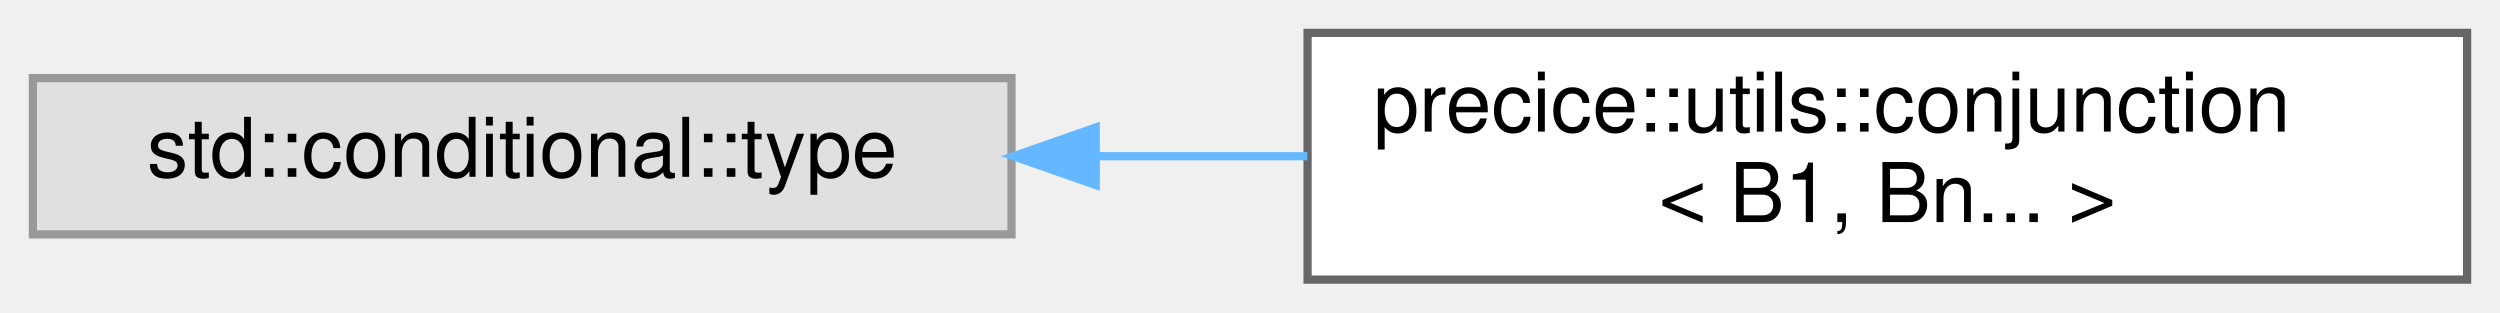
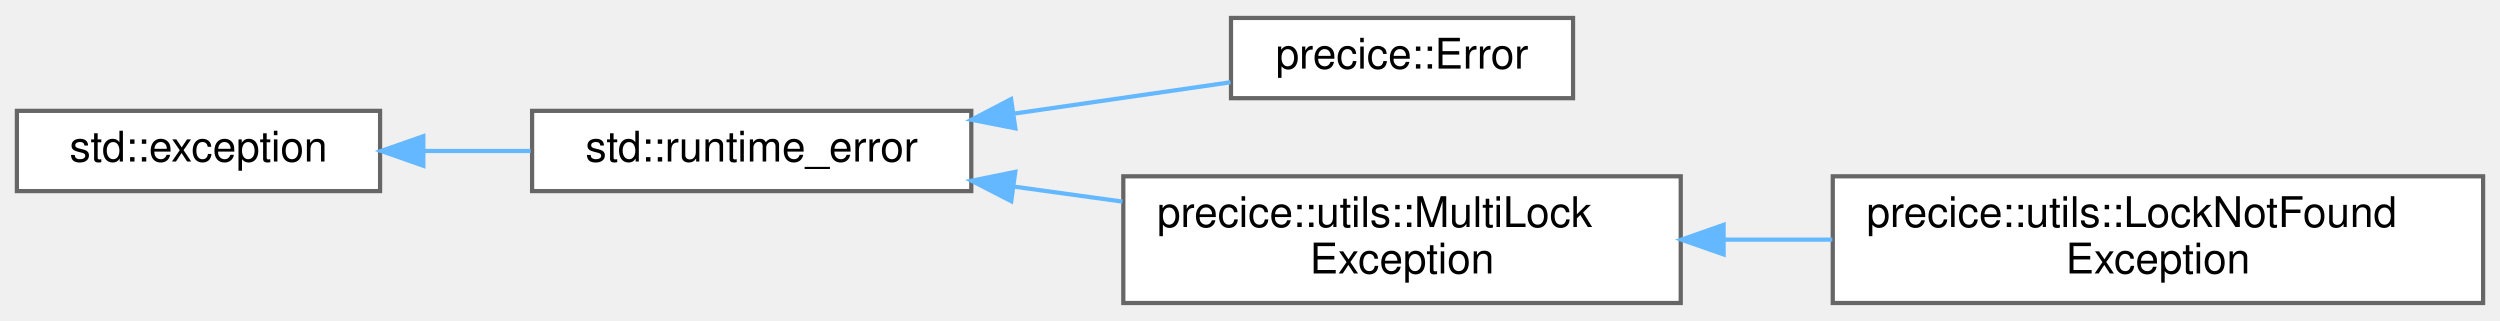
- <svg xmlns="http://www.w3.org/2000/svg" xmlns:xlink="http://www.w3.org/1999/xlink" width="304pt" height="38pt" viewBox="0.00 0.00 304.00 38.00">
-   <g id="graph0" class="graph" transform="scale(1 1) rotate(0) translate(4 34)">
+ <svg xmlns="http://www.w3.org/2000/svg" xmlns:xlink="http://www.w3.org/1999/xlink" width="592pt" height="76pt" viewBox="0.00 0.00 592.00 75.50">
+   <g id="graph0" class="graph" transform="scale(1 1) rotate(0) translate(4 71.5)">
    <g id="Node000000" class="node">
      <g id="a_Node000000">
-         <a xlink:title=" ">
-           <polygon fill="#e0e0e0" stroke="#999999" points="119,-24.5 0,-24.5 0,-5.5 119,-5.5 119,-24.5" />
-           <text text-anchor="middle" x="59.5" y="-12.5" font-family="Helvetica,sans-Serif" font-size="10.00">std::conditional::type</text>
+         <a target="_parent" xlink:href="http://en.cppreference.com/w/cpp/error/exception.html" xlink:title=" ">
+           <polygon fill="white" stroke="#666666" points="86,-45.5 0,-45.5 0,-26.5 86,-26.5 86,-45.5" />
+           <text text-anchor="middle" x="43" y="-33.5" font-family="Helvetica,sans-Serif" font-size="10.00">std::exception</text>
        </a>
      </g>
    </g>
    <g id="Node000001" class="node">
      <g id="a_Node000001">
-         <a xlink:href="structprecice_1_1utils_1_1conjunction_3_01B1_00_01Bn_8_8_8_01_4.html" target="_top" xlink:title=" ">
-           <polygon fill="white" stroke="#666666" points="296,-30 155,-30 155,0 296,0 296,-30" />
-           <text text-anchor="start" x="163" y="-18" font-family="Helvetica,sans-Serif" font-size="10.00">precice::utils::conjunction</text>
-           <text text-anchor="middle" x="225.5" y="-7" font-family="Helvetica,sans-Serif" font-size="10.00">&lt; B1, Bn... &gt;</text>
+         <a target="_parent" xlink:href="http://en.cppreference.com/w/cpp/error/runtime_error.html" xlink:title=" ">
+           <polygon fill="white" stroke="#666666" points="226,-45.5 122,-45.5 122,-26.5 226,-26.5 226,-45.5" />
+           <text text-anchor="middle" x="174" y="-33.5" font-family="Helvetica,sans-Serif" font-size="10.00">std::runtime_error</text>
        </a>
      </g>
    </g>
-     <g id="edge136_Node000000_Node000001" class="edge">
-       <g id="a_edge136_Node000000_Node000001">
+     <g id="edge137_Node000000_Node000001" class="edge">
+       <g id="a_edge137_Node000000_Node000001">
        <a xlink:title=" ">
-           <path fill="none" stroke="#63b8ff" d="M129.43,-15C137.88,-15 146.52,-15 154.98,-15" />
-           <polygon fill="#63b8ff" stroke="#63b8ff" points="129.24,-11.5 119.24,-15 129.24,-18.5 129.24,-11.5" />
+           <path fill="none" stroke="#63b8ff" d="M96.27,-36C104.65,-36 113.31,-36 121.66,-36" />
+           <polygon fill="#63b8ff" stroke="#63b8ff" points="96.24,-32.5 86.24,-36 96.24,-39.5 96.24,-32.5" />
+         </a>
+       </g>
+     </g>
+     <g id="Node000002" class="node">
+       <g id="a_Node000002">
+         <a xlink:href="classprecice_1_1Error.html" target="_top" xlink:title=" ">
+           <polygon fill="white" stroke="#666666" points="368.5,-67.5 287.5,-67.5 287.5,-48.5 368.5,-48.5 368.5,-67.5" />
+           <text text-anchor="middle" x="328" y="-55.5" font-family="Helvetica,sans-Serif" font-size="10.00">precice::Error</text>
+         </a>
+       </g>
+     </g>
+     <g id="edge138_Node000001_Node000002" class="edge">
+       <g id="a_edge138_Node000001_Node000002">
+         <a xlink:title=" ">
+           <path fill="none" stroke="#63b8ff" d="M236.07,-44.84C253.36,-47.34 271.73,-50 287.39,-52.27" />
+           <polygon fill="#63b8ff" stroke="#63b8ff" points="236.43,-41.36 226.04,-43.39 235.43,-48.28 236.43,-41.36" />
+         </a>
+       </g>
+     </g>
+     <g id="Node000003" class="node">
+       <g id="a_Node000003">
+         <a xlink:href="classprecice_1_1utils_1_1MultiLockException.html" target="_top" xlink:title=" ">
+           <polygon fill="white" stroke="#666666" points="394,-30 262,-30 262,0 394,0 394,-30" />
+           <text text-anchor="start" x="270" y="-18" font-family="Helvetica,sans-Serif" font-size="10.00">precice::utils::MultiLock</text>
+           <text text-anchor="middle" x="328" y="-7" font-family="Helvetica,sans-Serif" font-size="10.00">Exception</text>
+         </a>
+       </g>
+     </g>
+     <g id="edge139_Node000001_Node000003" class="edge">
+       <g id="a_edge139_Node000001_Node000003">
+         <a xlink:title=" ">
+           <path fill="none" stroke="#63b8ff" d="M236.17,-27.55C244.6,-26.38 253.29,-25.18 261.79,-24.01" />
+           <polygon fill="#63b8ff" stroke="#63b8ff" points="235.46,-24.11 226.04,-28.95 236.42,-31.05 235.46,-24.11" />
+         </a>
+       </g>
+     </g>
+     <g id="Node000004" class="node">
+       <g id="a_Node000004">
+         <a xlink:href="classprecice_1_1utils_1_1LockNotFoundException.html" target="_top" xlink:title=" ">
+           <polygon fill="white" stroke="#666666" points="584,-30 430,-30 430,0 584,0 584,-30" />
+           <text text-anchor="start" x="438" y="-18" font-family="Helvetica,sans-Serif" font-size="10.00">precice::utils::LockNotFound</text>
+           <text text-anchor="middle" x="507" y="-7" font-family="Helvetica,sans-Serif" font-size="10.00">Exception</text>
+         </a>
+       </g>
+     </g>
+     <g id="edge140_Node000003_Node000004" class="edge">
+       <g id="a_edge140_Node000003_Node000004">
+         <a xlink:title=" ">
+           <path fill="none" stroke="#63b8ff" d="M404.36,-15C412.82,-15 421.44,-15 429.9,-15" />
+           <polygon fill="#63b8ff" stroke="#63b8ff" points="404.15,-11.5 394.15,-15 404.15,-18.5 404.15,-11.5" />
        </a>
      </g>
    </g>
  </g>
</svg>
